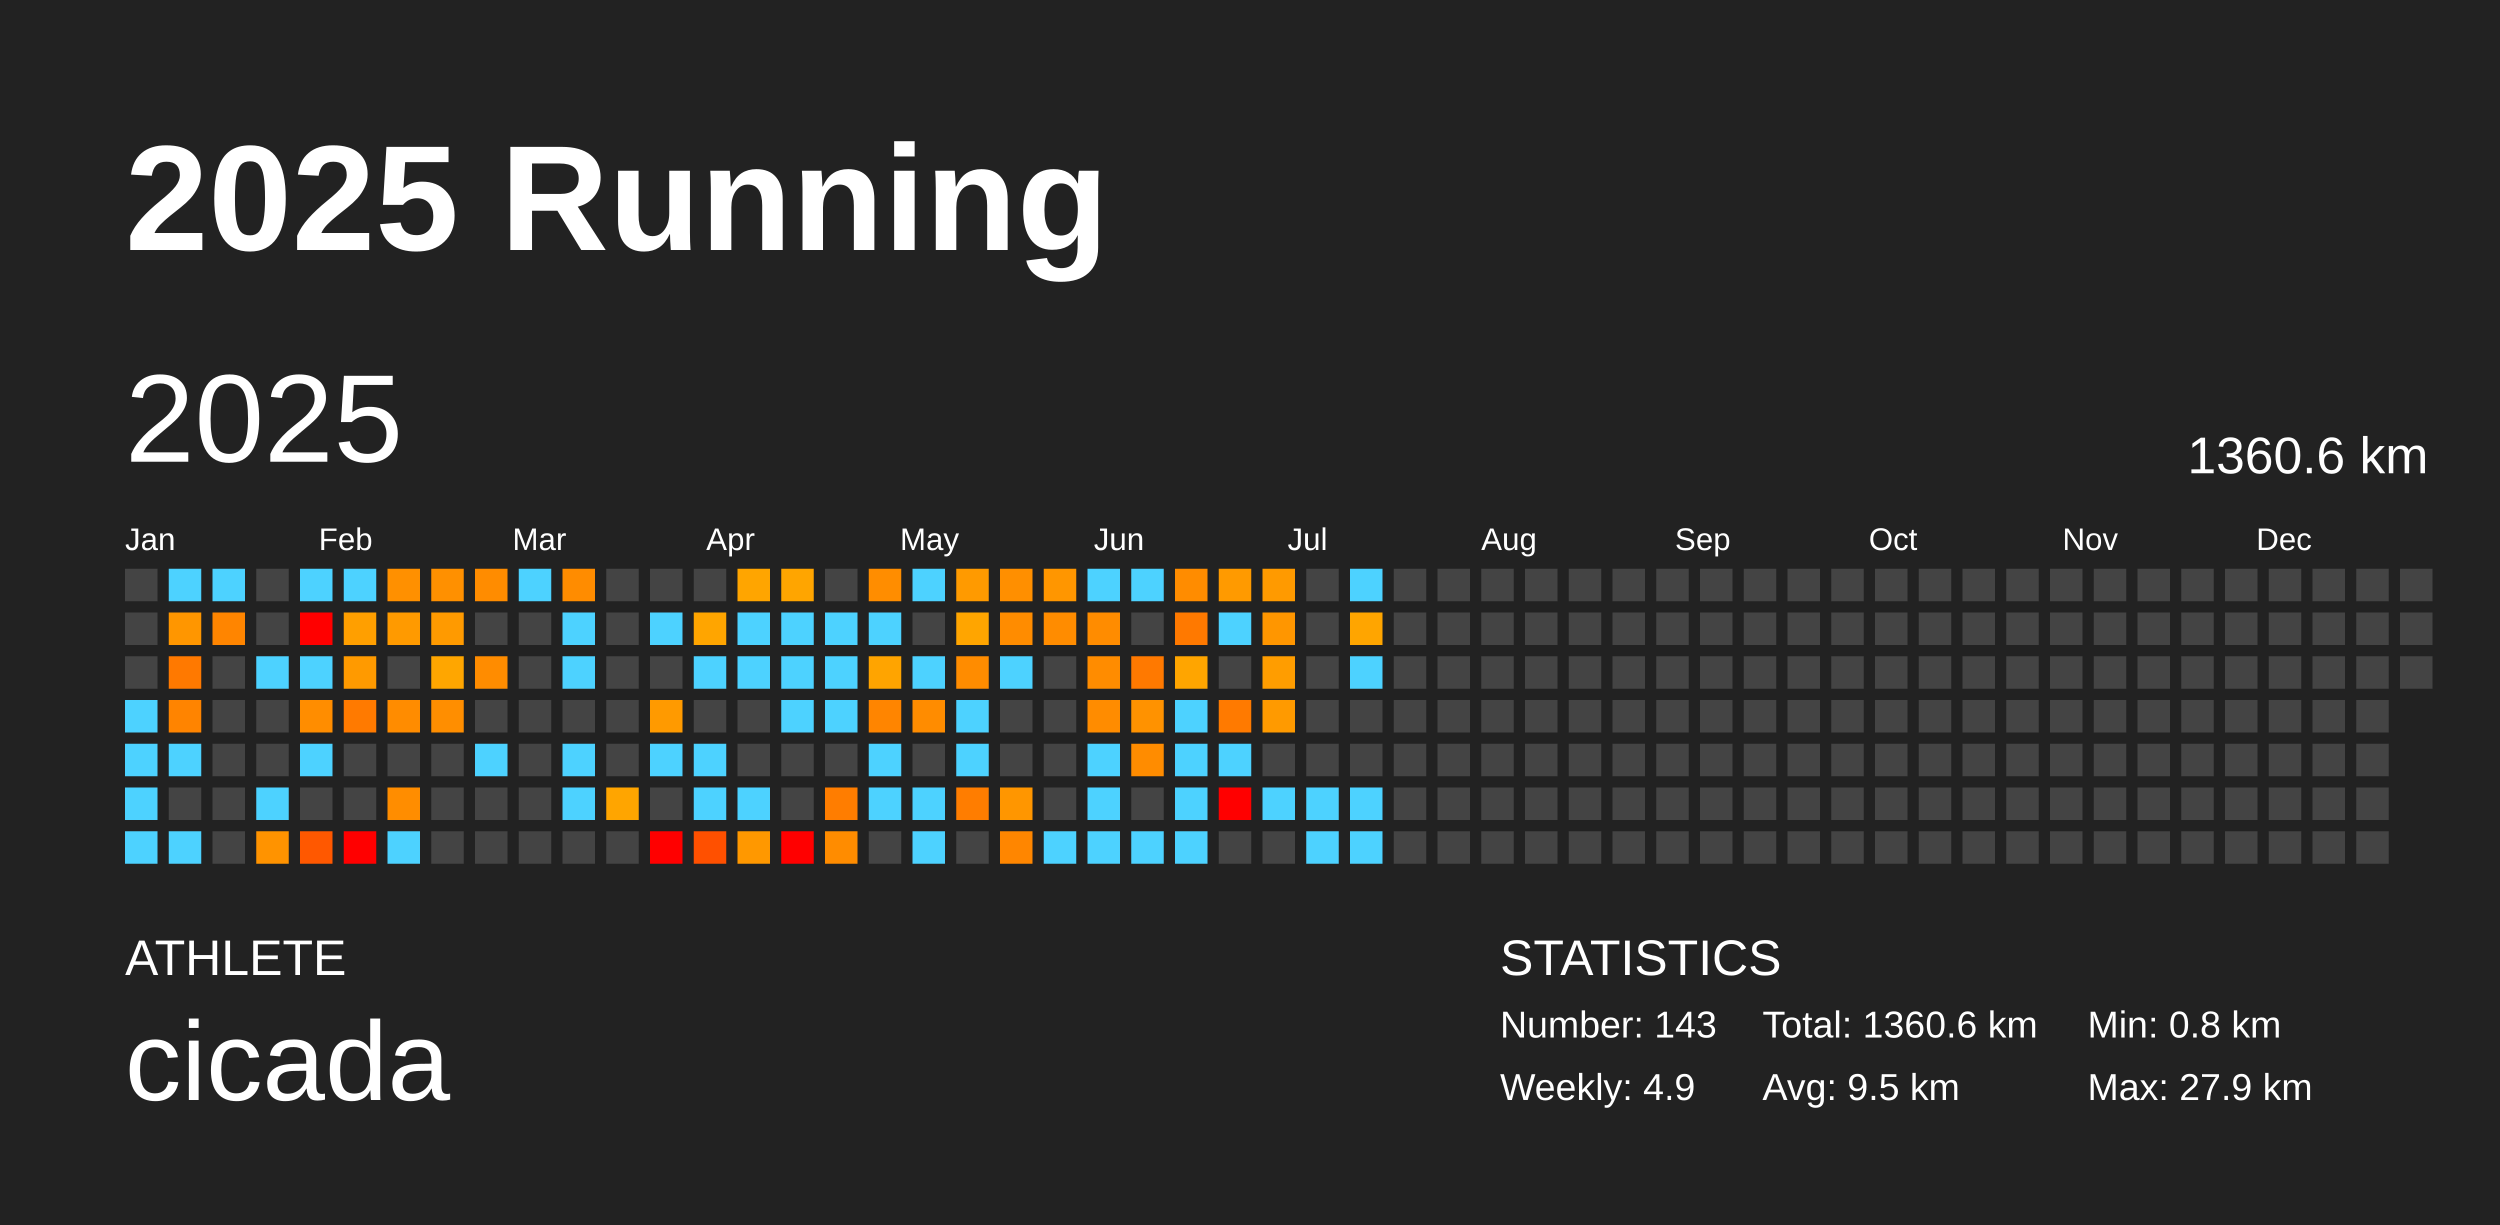
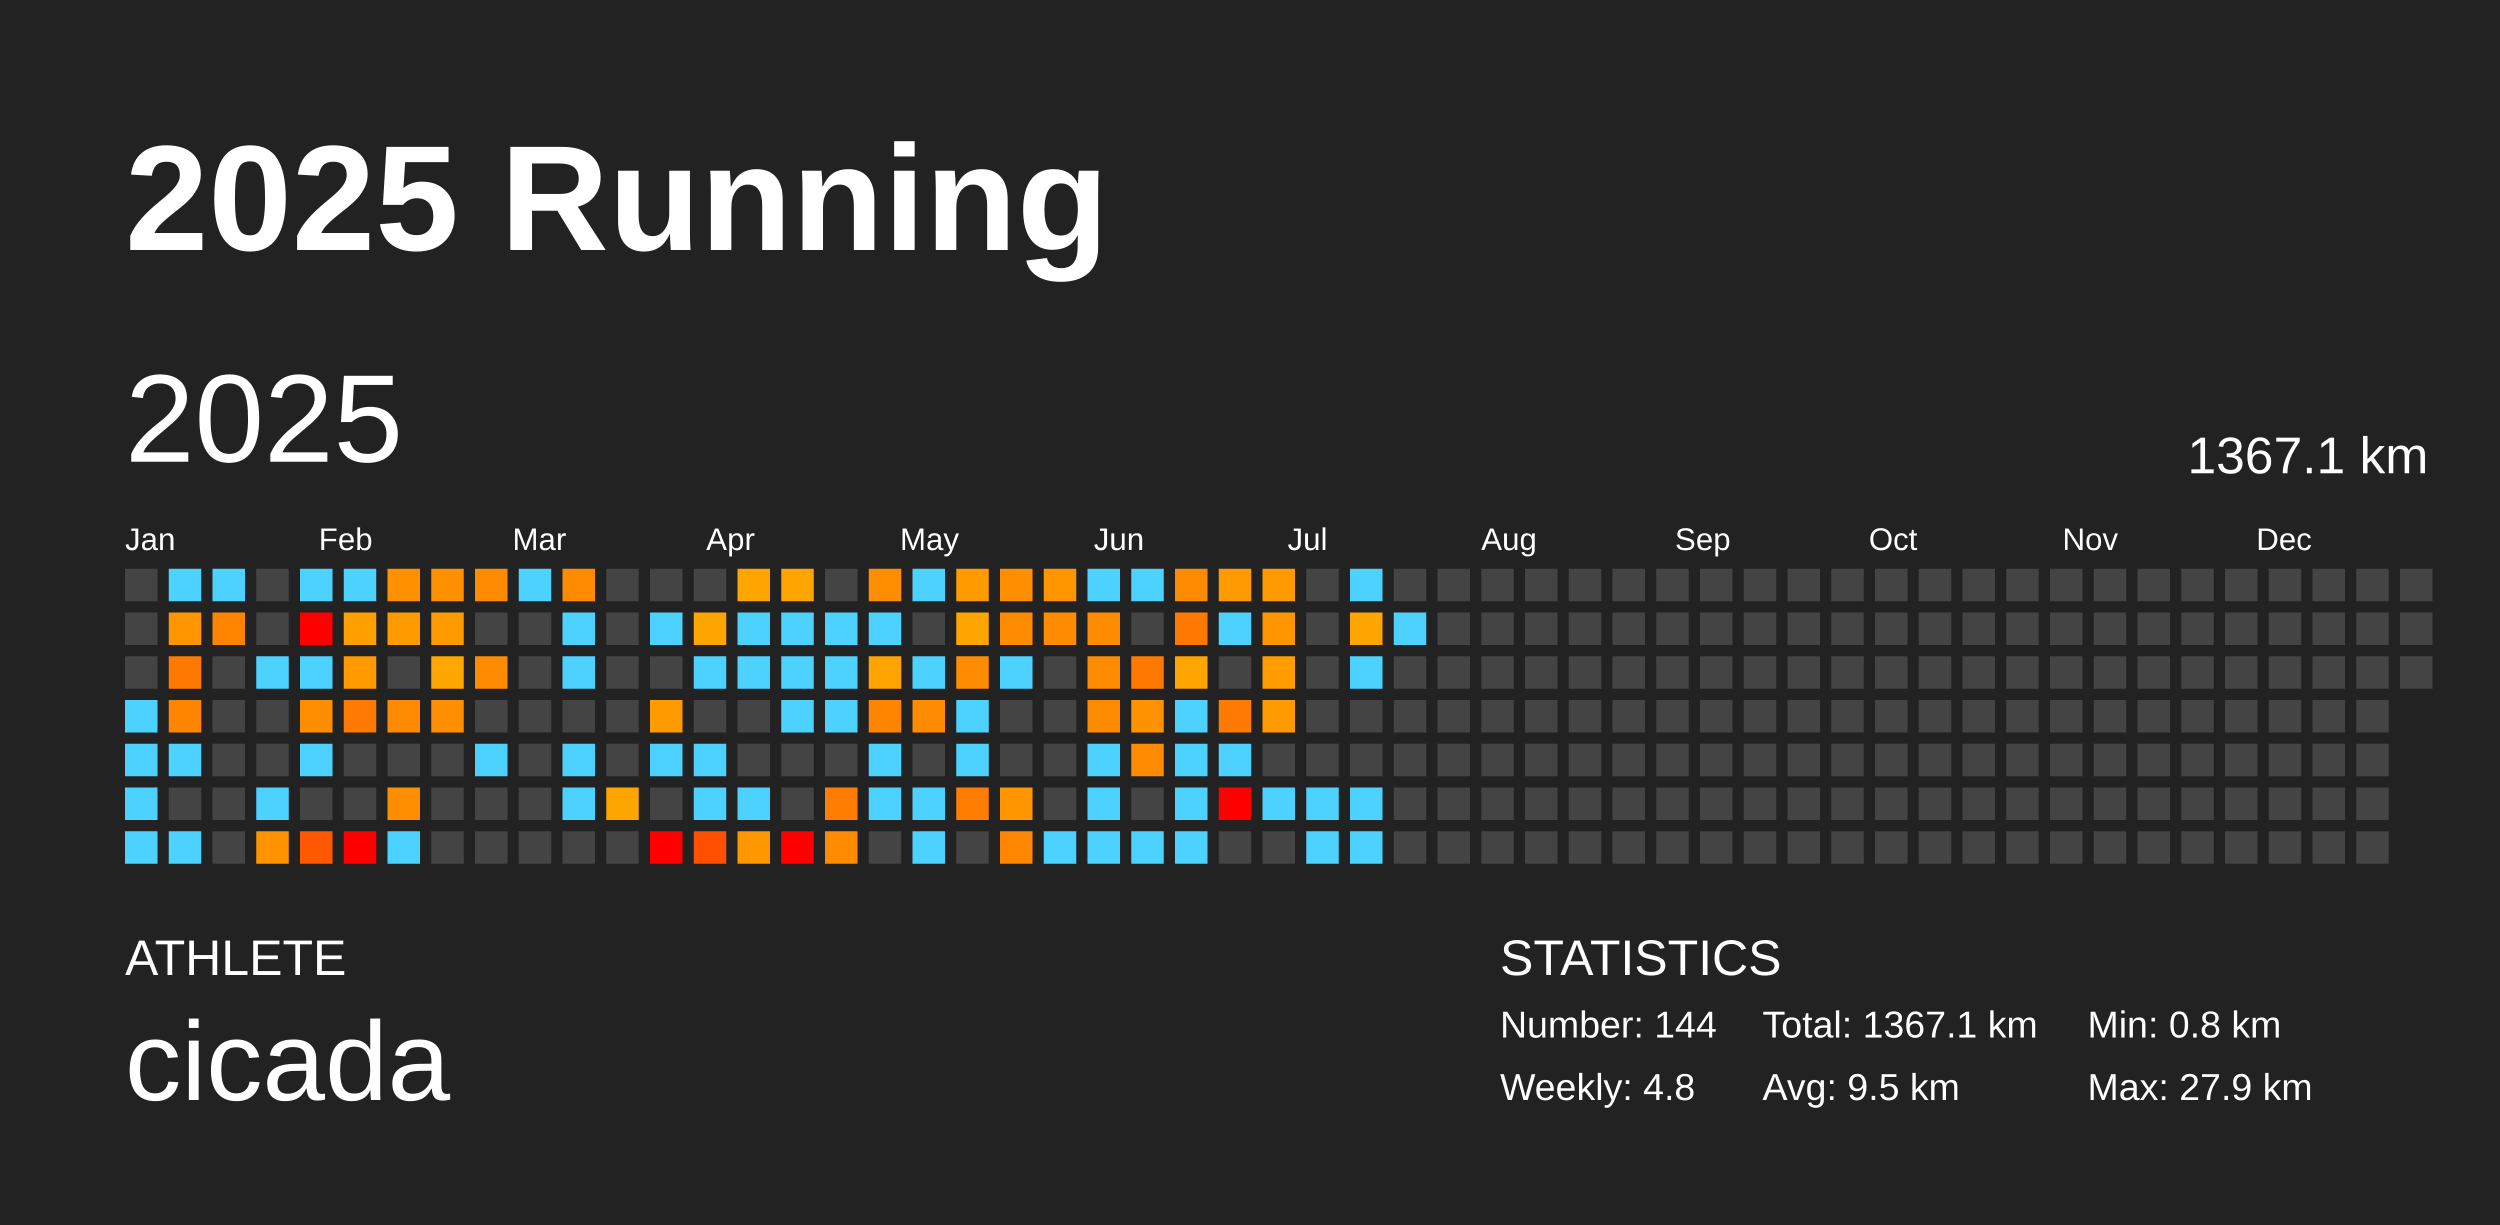
<svg xmlns="http://www.w3.org/2000/svg" baseProfile="full" height="98mm" version="1.1" viewBox="0,0,200,98" width="200mm">
  <defs />
  <rect fill="#222222" height="98" width="200" x="0" y="0" />
  <text fill="#FFFFFF" style="font-size:12px; font-family:Arial; font-weight:bold;" x="10" y="20">2025 Running</text>
  <text fill="#FFFFFF" style="font-size:4px; font-family:Arial" x="10" y="78">ATHLETE</text>
  <text fill="#FFFFFF" style="font-size:9px; font-family:Arial" x="10" y="88">cicada</text>
  <text fill="#FFFFFF" style="font-size:4px; font-family:Arial" x="120" y="78">STATISTICS</text>
-   <text fill="#FFFFFF" style="font-size:3px; font-family:Arial" x="120" y="83">Number: 143</text>
-   <text fill="#FFFFFF" style="font-size:3px; font-family:Arial" x="120" y="88">Weekly: 4.9</text>
-   <text fill="#FFFFFF" style="font-size:3px; font-family:Arial" x="141" y="83">Total: 1360.6 km</text>
+   <text fill="#FFFFFF" style="font-size:3px; font-family:Arial" x="120" y="83">Number: 144</text>
+   <text fill="#FFFFFF" style="font-size:3px; font-family:Arial" x="120" y="88">Weekly: 4.8</text>
+   <text fill="#FFFFFF" style="font-size:3px; font-family:Arial" x="141" y="83">Total: 1367.1 km</text>
  <text fill="#FFFFFF" style="font-size:3px; font-family:Arial" x="141" y="88">Avg: 9.5 km</text>
  <text fill="#FFFFFF" style="font-size:3px; font-family:Arial" x="167" y="83">Min: 0.8 km</text>
  <text fill="#FFFFFF" style="font-size:3px; font-family:Arial" x="167" y="88">Max: 27.9 km</text>
  <text dominant-baseline="hanging" fill="#FFFFFF" style="font-size:10.0px; font-family:Arial;" x="10" y="30">2025</text>
-   <text dominant-baseline="hanging" fill="#FFFFFF" style="font-size:4.125px; font-family:Arial;" x="175" y="35">1360.6 km</text>
+   <text dominant-baseline="hanging" fill="#FFFFFF" style="font-size:4.125px; font-family:Arial;" x="175" y="35">1367.1 km</text>
  <text fill="#FFFFFF" style="font-size:2.5px; font-family:Arial" x="10.0" y="44">Jan</text>
  <text fill="#FFFFFF" style="font-size:2.5px; font-family:Arial" x="25.5" y="44">Feb</text>
  <text fill="#FFFFFF" style="font-size:2.5px; font-family:Arial" x="41.0" y="44">Mar</text>
  <text fill="#FFFFFF" style="font-size:2.5px; font-family:Arial" x="56.5" y="44">Apr</text>
  <text fill="#FFFFFF" style="font-size:2.5px; font-family:Arial" x="72.0" y="44">May</text>
  <text fill="#FFFFFF" style="font-size:2.5px; font-family:Arial" x="87.5" y="44">Jun</text>
  <text fill="#FFFFFF" style="font-size:2.5px; font-family:Arial" x="103.0" y="44">Jul</text>
  <text fill="#FFFFFF" style="font-size:2.5px; font-family:Arial" x="118.5" y="44">Aug</text>
  <text fill="#FFFFFF" style="font-size:2.5px; font-family:Arial" x="134.0" y="44">Sep</text>
  <text fill="#FFFFFF" style="font-size:2.5px; font-family:Arial" x="149.5" y="44">Oct</text>
  <text fill="#FFFFFF" style="font-size:2.5px; font-family:Arial" x="165.0" y="44">Nov</text>
  <text fill="#FFFFFF" style="font-size:2.5px; font-family:Arial" x="180.5" y="44">Dec</text>
  <rect fill="#444444" height="2.6" width="2.6" x="10.0" y="45.5" />
  <rect fill="#444444" height="2.6" width="2.6" x="10.0" y="49.0" />
  <rect fill="#444444" height="2.6" width="2.6" x="10.0" y="52.5" />
  <rect fill="#4dd2ff" height="2.6" width="2.6" x="10.0" y="56.0" />
  <rect fill="#4dd2ff" height="2.6" width="2.6" x="10.0" y="59.5" />
  <rect fill="#4dd2ff" height="2.6" width="2.6" x="10.0" y="63.0" />
  <rect fill="#4dd2ff" height="2.6" width="2.6" x="10.0" y="66.5" />
  <rect fill="#4dd2ff" height="2.6" width="2.6" x="13.5" y="45.5" />
  <rect fill="#ff9600" height="2.6" width="2.6" x="13.5" y="49.0" />
  <rect fill="#ff7900" height="2.6" width="2.6" x="13.5" y="52.5" />
  <rect fill="#ff8400" height="2.6" width="2.6" x="13.5" y="56.0" />
  <rect fill="#4dd2ff" height="2.6" width="2.6" x="13.5" y="59.5" />
  <rect fill="#444444" height="2.6" width="2.6" x="13.5" y="63.0" />
  <rect fill="#4dd2ff" height="2.6" width="2.6" x="13.5" y="66.5" />
  <rect fill="#4dd2ff" height="2.6" width="2.6" x="17.0" y="45.5" />
  <rect fill="#ff8500" height="2.6" width="2.6" x="17.0" y="49.0" />
  <rect fill="#444444" height="2.6" width="2.6" x="17.0" y="52.5" />
  <rect fill="#444444" height="2.6" width="2.6" x="17.0" y="56.0" />
  <rect fill="#444444" height="2.6" width="2.6" x="17.0" y="59.5" />
  <rect fill="#444444" height="2.6" width="2.6" x="17.0" y="63.0" />
  <rect fill="#444444" height="2.6" width="2.6" x="17.0" y="66.5" />
  <rect fill="#444444" height="2.6" width="2.6" x="20.5" y="45.5" />
  <rect fill="#444444" height="2.6" width="2.6" x="20.5" y="49.0" />
  <rect fill="#4dd2ff" height="2.6" width="2.6" x="20.5" y="52.5" />
  <rect fill="#444444" height="2.6" width="2.6" x="20.5" y="56.0" />
  <rect fill="#444444" height="2.6" width="2.6" x="20.5" y="59.5" />
  <rect fill="#4dd2ff" height="2.6" width="2.6" x="20.5" y="63.0" />
  <rect fill="#ff9300" height="2.6" width="2.6" x="20.5" y="66.5" />
  <rect fill="#4dd2ff" height="2.6" width="2.6" x="24.0" y="45.5" />
  <rect fill="red" height="2.6" width="2.6" x="24.0" y="49.0" />
  <rect fill="#4dd2ff" height="2.6" width="2.6" x="24.0" y="52.5" />
  <rect fill="#ff8d00" height="2.6" width="2.6" x="24.0" y="56.0" />
  <rect fill="#4dd2ff" height="2.6" width="2.6" x="24.0" y="59.5" />
  <rect fill="#444444" height="2.6" width="2.6" x="24.0" y="63.0" />
  <rect fill="#ff5800" height="2.6" width="2.6" x="24.0" y="66.5" />
  <rect fill="#4dd2ff" height="2.6" width="2.6" x="27.5" y="45.5" />
  <rect fill="#ff9f00" height="2.6" width="2.6" x="27.5" y="49.0" />
  <rect fill="#ff9a00" height="2.6" width="2.6" x="27.5" y="52.5" />
  <rect fill="#ff7a00" height="2.6" width="2.6" x="27.5" y="56.0" />
  <rect fill="#444444" height="2.6" width="2.6" x="27.5" y="59.5" />
  <rect fill="#444444" height="2.6" width="2.6" x="27.5" y="63.0" />
  <rect fill="red" height="2.6" width="2.6" x="27.5" y="66.5" />
  <rect fill="#ff9000" height="2.6" width="2.6" x="31.0" y="45.5" />
  <rect fill="#ff9a00" height="2.6" width="2.6" x="31.0" y="49.0" />
  <rect fill="#444444" height="2.6" width="2.6" x="31.0" y="52.5" />
  <rect fill="#ff8c00" height="2.6" width="2.6" x="31.0" y="56.0" />
  <rect fill="#444444" height="2.6" width="2.6" x="31.0" y="59.5" />
  <rect fill="#ff8d00" height="2.6" width="2.6" x="31.0" y="63.0" />
  <rect fill="#4dd2ff" height="2.6" width="2.6" x="31.0" y="66.5" />
  <rect fill="#ff9000" height="2.6" width="2.6" x="34.5" y="45.5" />
  <rect fill="#ff9a00" height="2.6" width="2.6" x="34.5" y="49.0" />
  <rect fill="#ffa600" height="2.6" width="2.6" x="34.5" y="52.5" />
  <rect fill="#ff8e00" height="2.6" width="2.6" x="34.5" y="56.0" />
  <rect fill="#444444" height="2.6" width="2.6" x="34.5" y="59.5" />
  <rect fill="#444444" height="2.6" width="2.6" x="34.5" y="63.0" />
  <rect fill="#444444" height="2.6" width="2.6" x="34.5" y="66.5" />
  <rect fill="#ff8c00" height="2.6" width="2.6" x="38.0" y="45.5" />
  <rect fill="#444444" height="2.6" width="2.6" x="38.0" y="49.0" />
  <rect fill="#ff8c00" height="2.6" width="2.6" x="38.0" y="52.5" />
  <rect fill="#444444" height="2.6" width="2.6" x="38.0" y="56.0" />
  <rect fill="#4dd2ff" height="2.6" width="2.6" x="38.0" y="59.5" />
  <rect fill="#444444" height="2.6" width="2.6" x="38.0" y="63.0" />
  <rect fill="#444444" height="2.6" width="2.6" x="38.0" y="66.5" />
  <rect fill="#4dd2ff" height="2.6" width="2.6" x="41.5" y="45.5" />
  <rect fill="#444444" height="2.6" width="2.6" x="41.5" y="49.0" />
  <rect fill="#444444" height="2.6" width="2.6" x="41.5" y="52.5" />
  <rect fill="#444444" height="2.6" width="2.6" x="41.5" y="56.0" />
  <rect fill="#444444" height="2.6" width="2.6" x="41.5" y="59.5" />
  <rect fill="#444444" height="2.6" width="2.6" x="41.5" y="63.0" />
  <rect fill="#444444" height="2.6" width="2.6" x="41.5" y="66.5" />
  <rect fill="#ff8c00" height="2.6" width="2.6" x="45.0" y="45.5" />
  <rect fill="#4dd2ff" height="2.6" width="2.6" x="45.0" y="49.0" />
  <rect fill="#4dd2ff" height="2.6" width="2.6" x="45.0" y="52.5" />
  <rect fill="#444444" height="2.6" width="2.6" x="45.0" y="56.0" />
  <rect fill="#4dd2ff" height="2.6" width="2.6" x="45.0" y="59.5" />
  <rect fill="#4dd2ff" height="2.6" width="2.6" x="45.0" y="63.0" />
  <rect fill="#444444" height="2.6" width="2.6" x="45.0" y="66.5" />
  <rect fill="#444444" height="2.6" width="2.6" x="48.5" y="45.5" />
  <rect fill="#444444" height="2.6" width="2.6" x="48.5" y="49.0" />
  <rect fill="#444444" height="2.6" width="2.6" x="48.5" y="52.5" />
  <rect fill="#444444" height="2.6" width="2.6" x="48.5" y="56.0" />
  <rect fill="#444444" height="2.6" width="2.6" x="48.5" y="59.5" />
  <rect fill="#ffa500" height="2.6" width="2.6" x="48.5" y="63.0" />
  <rect fill="#444444" height="2.6" width="2.6" x="48.5" y="66.5" />
  <rect fill="#444444" height="2.6" width="2.6" x="52.0" y="45.5" />
  <rect fill="#4dd2ff" height="2.6" width="2.6" x="52.0" y="49.0" />
  <rect fill="#444444" height="2.6" width="2.6" x="52.0" y="52.5" />
  <rect fill="#ff9a00" height="2.6" width="2.6" x="52.0" y="56.0" />
  <rect fill="#4dd2ff" height="2.6" width="2.6" x="52.0" y="59.5" />
  <rect fill="#444444" height="2.6" width="2.6" x="52.0" y="63.0" />
  <rect fill="red" height="2.6" width="2.6" x="52.0" y="66.5" />
  <rect fill="#444444" height="2.6" width="2.6" x="55.5" y="45.5" />
  <rect fill="#ffa500" height="2.6" width="2.6" x="55.5" y="49.0" />
  <rect fill="#4dd2ff" height="2.6" width="2.6" x="55.5" y="52.5" />
  <rect fill="#444444" height="2.6" width="2.6" x="55.5" y="56.0" />
  <rect fill="#4dd2ff" height="2.6" width="2.6" x="55.5" y="59.5" />
  <rect fill="#4dd2ff" height="2.6" width="2.6" x="55.5" y="63.0" />
  <rect fill="#ff5000" height="2.6" width="2.6" x="55.5" y="66.5" />
  <rect fill="#ffa500" height="2.6" width="2.6" x="59.0" y="45.5" />
  <rect fill="#4dd2ff" height="2.6" width="2.6" x="59.0" y="49.0" />
  <rect fill="#4dd2ff" height="2.6" width="2.6" x="59.0" y="52.5" />
  <rect fill="#444444" height="2.6" width="2.6" x="59.0" y="56.0" />
  <rect fill="#444444" height="2.6" width="2.6" x="59.0" y="59.5" />
  <rect fill="#4dd2ff" height="2.6" width="2.6" x="59.0" y="63.0" />
  <rect fill="#ff9800" height="2.6" width="2.6" x="59.0" y="66.5" />
  <rect fill="#ffa500" height="2.6" width="2.6" x="62.5" y="45.5" />
  <rect fill="#4dd2ff" height="2.6" width="2.6" x="62.5" y="49.0" />
  <rect fill="#4dd2ff" height="2.6" width="2.6" x="62.5" y="52.5" />
  <rect fill="#4dd2ff" height="2.6" width="2.6" x="62.5" y="56.0" />
  <rect fill="#444444" height="2.6" width="2.6" x="62.5" y="59.5" />
  <rect fill="#444444" height="2.6" width="2.6" x="62.5" y="63.0" />
  <rect fill="red" height="2.6" width="2.6" x="62.5" y="66.5" />
  <rect fill="#444444" height="2.6" width="2.6" x="66.0" y="45.5" />
  <rect fill="#4dd2ff" height="2.6" width="2.6" x="66.0" y="49.0" />
  <rect fill="#4dd2ff" height="2.6" width="2.6" x="66.0" y="52.5" />
  <rect fill="#4dd2ff" height="2.6" width="2.6" x="66.0" y="56.0" />
  <rect fill="#444444" height="2.6" width="2.6" x="66.0" y="59.5" />
  <rect fill="#ff7d00" height="2.6" width="2.6" x="66.0" y="63.0" />
  <rect fill="#ff8c00" height="2.6" width="2.6" x="66.0" y="66.5" />
  <rect fill="#ff8d00" height="2.6" width="2.6" x="69.5" y="45.5" />
  <rect fill="#4dd2ff" height="2.6" width="2.6" x="69.5" y="49.0" />
  <rect fill="#ffa400" height="2.6" width="2.6" x="69.5" y="52.5" />
  <rect fill="#ff8500" height="2.6" width="2.6" x="69.5" y="56.0" />
  <rect fill="#4dd2ff" height="2.6" width="2.6" x="69.5" y="59.5" />
  <rect fill="#4dd2ff" height="2.6" width="2.6" x="69.5" y="63.0" />
  <rect fill="#444444" height="2.6" width="2.6" x="69.5" y="66.5" />
  <rect fill="#4dd2ff" height="2.6" width="2.6" x="73.0" y="45.5" />
  <rect fill="#444444" height="2.6" width="2.6" x="73.0" y="49.0" />
  <rect fill="#4dd2ff" height="2.6" width="2.6" x="73.0" y="52.5" />
  <rect fill="#ff8c00" height="2.6" width="2.6" x="73.0" y="56.0" />
  <rect fill="#444444" height="2.6" width="2.6" x="73.0" y="59.5" />
  <rect fill="#4dd2ff" height="2.6" width="2.6" x="73.0" y="63.0" />
  <rect fill="#4dd2ff" height="2.6" width="2.6" x="73.0" y="66.5" />
  <rect fill="#ff9a00" height="2.6" width="2.6" x="76.5" y="45.5" />
  <rect fill="#ffa500" height="2.6" width="2.6" x="76.5" y="49.0" />
  <rect fill="#ff8c00" height="2.6" width="2.6" x="76.5" y="52.5" />
  <rect fill="#4dd2ff" height="2.6" width="2.6" x="76.5" y="56.0" />
  <rect fill="#4dd2ff" height="2.6" width="2.6" x="76.5" y="59.5" />
  <rect fill="#ff7d00" height="2.6" width="2.6" x="76.5" y="63.0" />
  <rect fill="#444444" height="2.6" width="2.6" x="76.5" y="66.5" />
  <rect fill="#ff8f00" height="2.6" width="2.6" x="80.0" y="45.5" />
  <rect fill="#ff8c00" height="2.6" width="2.6" x="80.0" y="49.0" />
  <rect fill="#4dd2ff" height="2.6" width="2.6" x="80.0" y="52.5" />
  <rect fill="#444444" height="2.6" width="2.6" x="80.0" y="56.0" />
  <rect fill="#444444" height="2.6" width="2.6" x="80.0" y="59.5" />
  <rect fill="#ff9600" height="2.6" width="2.6" x="80.0" y="63.0" />
  <rect fill="#ff8600" height="2.6" width="2.6" x="80.0" y="66.5" />
  <rect fill="#ff9600" height="2.6" width="2.6" x="83.5" y="45.5" />
  <rect fill="#ff8c00" height="2.6" width="2.6" x="83.5" y="49.0" />
  <rect fill="#444444" height="2.6" width="2.6" x="83.5" y="52.5" />
  <rect fill="#444444" height="2.6" width="2.6" x="83.5" y="56.0" />
  <rect fill="#444444" height="2.6" width="2.6" x="83.5" y="59.5" />
  <rect fill="#444444" height="2.6" width="2.6" x="83.5" y="63.0" />
  <rect fill="#4dd2ff" height="2.6" width="2.6" x="83.5" y="66.5" />
  <rect fill="#4dd2ff" height="2.6" width="2.6" x="87.0" y="45.5" />
  <rect fill="#ff8c00" height="2.6" width="2.6" x="87.0" y="49.0" />
  <rect fill="#ff8c00" height="2.6" width="2.6" x="87.0" y="52.5" />
  <rect fill="#ff8c00" height="2.6" width="2.6" x="87.0" y="56.0" />
  <rect fill="#4dd2ff" height="2.6" width="2.6" x="87.0" y="59.5" />
  <rect fill="#4dd2ff" height="2.6" width="2.6" x="87.0" y="63.0" />
  <rect fill="#4dd2ff" height="2.6" width="2.6" x="87.0" y="66.5" />
  <rect fill="#4dd2ff" height="2.6" width="2.6" x="90.5" y="45.5" />
  <rect fill="#444444" height="2.6" width="2.6" x="90.5" y="49.0" />
  <rect fill="#ff7900" height="2.6" width="2.6" x="90.5" y="52.5" />
  <rect fill="#ff9200" height="2.6" width="2.6" x="90.5" y="56.0" />
  <rect fill="#ff8c00" height="2.6" width="2.6" x="90.5" y="59.5" />
  <rect fill="#444444" height="2.6" width="2.6" x="90.5" y="63.0" />
  <rect fill="#4dd2ff" height="2.6" width="2.6" x="90.5" y="66.5" />
  <rect fill="#ff8c00" height="2.6" width="2.6" x="94.0" y="45.5" />
  <rect fill="#ff7900" height="2.6" width="2.6" x="94.0" y="49.0" />
  <rect fill="#ffa500" height="2.6" width="2.6" x="94.0" y="52.5" />
  <rect fill="#4dd2ff" height="2.6" width="2.6" x="94.0" y="56.0" />
  <rect fill="#4dd2ff" height="2.6" width="2.6" x="94.0" y="59.5" />
  <rect fill="#4dd2ff" height="2.6" width="2.6" x="94.0" y="63.0" />
  <rect fill="#4dd2ff" height="2.6" width="2.6" x="94.0" y="66.5" />
  <rect fill="#ff9a00" height="2.6" width="2.6" x="97.5" y="45.5" />
  <rect fill="#4dd2ff" height="2.6" width="2.6" x="97.5" y="49.0" />
  <rect fill="#444444" height="2.6" width="2.6" x="97.5" y="52.5" />
  <rect fill="#ff7a00" height="2.6" width="2.6" x="97.5" y="56.0" />
  <rect fill="#4dd2ff" height="2.6" width="2.6" x="97.5" y="59.5" />
  <rect fill="red" height="2.6" width="2.6" x="97.5" y="63.0" />
  <rect fill="#444444" height="2.6" width="2.6" x="97.5" y="66.5" />
  <rect fill="#ff9a00" height="2.6" width="2.6" x="101.0" y="45.5" />
  <rect fill="#ff9600" height="2.6" width="2.6" x="101.0" y="49.0" />
  <rect fill="#ff9d00" height="2.6" width="2.6" x="101.0" y="52.5" />
  <rect fill="#ff9a00" height="2.6" width="2.6" x="101.0" y="56.0" />
  <rect fill="#444444" height="2.6" width="2.6" x="101.0" y="59.5" />
  <rect fill="#4dd2ff" height="2.6" width="2.6" x="101.0" y="63.0" />
  <rect fill="#444444" height="2.6" width="2.6" x="101.0" y="66.5" />
  <rect fill="#444444" height="2.6" width="2.6" x="104.5" y="45.5" />
  <rect fill="#444444" height="2.6" width="2.6" x="104.5" y="49.0" />
  <rect fill="#444444" height="2.6" width="2.6" x="104.5" y="52.5" />
  <rect fill="#444444" height="2.6" width="2.6" x="104.5" y="56.0" />
  <rect fill="#444444" height="2.6" width="2.6" x="104.5" y="59.5" />
  <rect fill="#4dd2ff" height="2.6" width="2.6" x="104.5" y="63.0" />
  <rect fill="#4dd2ff" height="2.6" width="2.6" x="104.5" y="66.5" />
  <rect fill="#4dd2ff" height="2.6" width="2.6" x="108.0" y="45.5" />
  <rect fill="#ffa500" height="2.6" width="2.6" x="108.0" y="49.0" />
  <rect fill="#4dd2ff" height="2.6" width="2.6" x="108.0" y="52.5" />
  <rect fill="#444444" height="2.6" width="2.6" x="108.0" y="56.0" />
  <rect fill="#444444" height="2.6" width="2.6" x="108.0" y="59.5" />
  <rect fill="#4dd2ff" height="2.6" width="2.6" x="108.0" y="63.0" />
  <rect fill="#4dd2ff" height="2.6" width="2.6" x="108.0" y="66.5" />
  <rect fill="#444444" height="2.6" width="2.6" x="111.5" y="45.5" />
-   <rect fill="#444444" height="2.6" width="2.6" x="111.5" y="49.0" />
+   <rect fill="#4dd2ff" height="2.6" width="2.6" x="111.5" y="49.0" />
  <rect fill="#444444" height="2.6" width="2.6" x="111.5" y="52.5" />
  <rect fill="#444444" height="2.6" width="2.6" x="111.5" y="56.0" />
  <rect fill="#444444" height="2.6" width="2.6" x="111.5" y="59.5" />
  <rect fill="#444444" height="2.6" width="2.6" x="111.5" y="63.0" />
  <rect fill="#444444" height="2.6" width="2.6" x="111.5" y="66.5" />
  <rect fill="#444444" height="2.6" width="2.6" x="115.0" y="45.5" />
  <rect fill="#444444" height="2.6" width="2.6" x="115.0" y="49.0" />
  <rect fill="#444444" height="2.6" width="2.6" x="115.0" y="52.5" />
  <rect fill="#444444" height="2.6" width="2.6" x="115.0" y="56.0" />
  <rect fill="#444444" height="2.6" width="2.6" x="115.0" y="59.5" />
  <rect fill="#444444" height="2.6" width="2.6" x="115.0" y="63.0" />
  <rect fill="#444444" height="2.6" width="2.6" x="115.0" y="66.5" />
  <rect fill="#444444" height="2.6" width="2.6" x="118.5" y="45.5" />
  <rect fill="#444444" height="2.6" width="2.6" x="118.5" y="49.0" />
  <rect fill="#444444" height="2.6" width="2.6" x="118.5" y="52.5" />
  <rect fill="#444444" height="2.6" width="2.6" x="118.5" y="56.0" />
  <rect fill="#444444" height="2.6" width="2.6" x="118.5" y="59.5" />
  <rect fill="#444444" height="2.6" width="2.6" x="118.5" y="63.0" />
  <rect fill="#444444" height="2.6" width="2.6" x="118.5" y="66.5" />
  <rect fill="#444444" height="2.6" width="2.6" x="122.0" y="45.5" />
  <rect fill="#444444" height="2.6" width="2.6" x="122.0" y="49.0" />
  <rect fill="#444444" height="2.6" width="2.6" x="122.0" y="52.5" />
  <rect fill="#444444" height="2.6" width="2.6" x="122.0" y="56.0" />
  <rect fill="#444444" height="2.6" width="2.6" x="122.0" y="59.5" />
  <rect fill="#444444" height="2.6" width="2.6" x="122.0" y="63.0" />
  <rect fill="#444444" height="2.6" width="2.6" x="122.0" y="66.5" />
  <rect fill="#444444" height="2.6" width="2.6" x="125.5" y="45.5" />
  <rect fill="#444444" height="2.6" width="2.6" x="125.5" y="49.0" />
  <rect fill="#444444" height="2.6" width="2.6" x="125.5" y="52.5" />
  <rect fill="#444444" height="2.6" width="2.6" x="125.5" y="56.0" />
  <rect fill="#444444" height="2.6" width="2.6" x="125.5" y="59.5" />
  <rect fill="#444444" height="2.6" width="2.6" x="125.5" y="63.0" />
  <rect fill="#444444" height="2.6" width="2.6" x="125.5" y="66.5" />
  <rect fill="#444444" height="2.6" width="2.6" x="129.0" y="45.5" />
  <rect fill="#444444" height="2.6" width="2.6" x="129.0" y="49.0" />
  <rect fill="#444444" height="2.6" width="2.6" x="129.0" y="52.5" />
  <rect fill="#444444" height="2.6" width="2.6" x="129.0" y="56.0" />
  <rect fill="#444444" height="2.6" width="2.6" x="129.0" y="59.5" />
  <rect fill="#444444" height="2.6" width="2.6" x="129.0" y="63.0" />
  <rect fill="#444444" height="2.6" width="2.6" x="129.0" y="66.5" />
  <rect fill="#444444" height="2.6" width="2.6" x="132.5" y="45.5" />
  <rect fill="#444444" height="2.6" width="2.6" x="132.5" y="49.0" />
  <rect fill="#444444" height="2.6" width="2.6" x="132.5" y="52.5" />
  <rect fill="#444444" height="2.6" width="2.6" x="132.5" y="56.0" />
  <rect fill="#444444" height="2.6" width="2.6" x="132.5" y="59.5" />
  <rect fill="#444444" height="2.6" width="2.6" x="132.5" y="63.0" />
  <rect fill="#444444" height="2.6" width="2.6" x="132.5" y="66.5" />
  <rect fill="#444444" height="2.6" width="2.6" x="136.0" y="45.5" />
  <rect fill="#444444" height="2.6" width="2.6" x="136.0" y="49.0" />
  <rect fill="#444444" height="2.6" width="2.6" x="136.0" y="52.5" />
  <rect fill="#444444" height="2.6" width="2.6" x="136.0" y="56.0" />
  <rect fill="#444444" height="2.6" width="2.6" x="136.0" y="59.5" />
  <rect fill="#444444" height="2.6" width="2.6" x="136.0" y="63.0" />
  <rect fill="#444444" height="2.6" width="2.6" x="136.0" y="66.5" />
  <rect fill="#444444" height="2.6" width="2.6" x="139.5" y="45.5" />
  <rect fill="#444444" height="2.6" width="2.6" x="139.5" y="49.0" />
  <rect fill="#444444" height="2.6" width="2.6" x="139.5" y="52.5" />
  <rect fill="#444444" height="2.6" width="2.6" x="139.5" y="56.0" />
  <rect fill="#444444" height="2.6" width="2.6" x="139.5" y="59.5" />
  <rect fill="#444444" height="2.6" width="2.6" x="139.5" y="63.0" />
  <rect fill="#444444" height="2.6" width="2.6" x="139.5" y="66.5" />
  <rect fill="#444444" height="2.6" width="2.6" x="143.0" y="45.5" />
  <rect fill="#444444" height="2.6" width="2.6" x="143.0" y="49.0" />
  <rect fill="#444444" height="2.6" width="2.6" x="143.0" y="52.5" />
  <rect fill="#444444" height="2.6" width="2.6" x="143.0" y="56.0" />
  <rect fill="#444444" height="2.6" width="2.6" x="143.0" y="59.5" />
  <rect fill="#444444" height="2.6" width="2.6" x="143.0" y="63.0" />
  <rect fill="#444444" height="2.6" width="2.6" x="143.0" y="66.5" />
  <rect fill="#444444" height="2.6" width="2.6" x="146.5" y="45.5" />
  <rect fill="#444444" height="2.6" width="2.6" x="146.5" y="49.0" />
  <rect fill="#444444" height="2.6" width="2.6" x="146.5" y="52.5" />
  <rect fill="#444444" height="2.6" width="2.6" x="146.5" y="56.0" />
  <rect fill="#444444" height="2.6" width="2.6" x="146.5" y="59.5" />
  <rect fill="#444444" height="2.6" width="2.6" x="146.5" y="63.0" />
  <rect fill="#444444" height="2.6" width="2.6" x="146.5" y="66.5" />
  <rect fill="#444444" height="2.6" width="2.6" x="150.0" y="45.5" />
  <rect fill="#444444" height="2.6" width="2.6" x="150.0" y="49.0" />
  <rect fill="#444444" height="2.6" width="2.6" x="150.0" y="52.5" />
  <rect fill="#444444" height="2.6" width="2.6" x="150.0" y="56.0" />
  <rect fill="#444444" height="2.6" width="2.6" x="150.0" y="59.5" />
  <rect fill="#444444" height="2.6" width="2.6" x="150.0" y="63.0" />
  <rect fill="#444444" height="2.6" width="2.6" x="150.0" y="66.5" />
  <rect fill="#444444" height="2.6" width="2.6" x="153.5" y="45.5" />
  <rect fill="#444444" height="2.6" width="2.6" x="153.5" y="49.0" />
  <rect fill="#444444" height="2.6" width="2.6" x="153.5" y="52.5" />
  <rect fill="#444444" height="2.6" width="2.6" x="153.5" y="56.0" />
  <rect fill="#444444" height="2.6" width="2.6" x="153.5" y="59.5" />
  <rect fill="#444444" height="2.6" width="2.6" x="153.5" y="63.0" />
  <rect fill="#444444" height="2.6" width="2.6" x="153.5" y="66.5" />
  <rect fill="#444444" height="2.6" width="2.6" x="157.0" y="45.5" />
  <rect fill="#444444" height="2.6" width="2.6" x="157.0" y="49.0" />
  <rect fill="#444444" height="2.6" width="2.6" x="157.0" y="52.5" />
  <rect fill="#444444" height="2.6" width="2.6" x="157.0" y="56.0" />
  <rect fill="#444444" height="2.6" width="2.6" x="157.0" y="59.5" />
  <rect fill="#444444" height="2.6" width="2.6" x="157.0" y="63.0" />
  <rect fill="#444444" height="2.6" width="2.6" x="157.0" y="66.5" />
  <rect fill="#444444" height="2.6" width="2.6" x="160.5" y="45.5" />
  <rect fill="#444444" height="2.6" width="2.6" x="160.5" y="49.0" />
  <rect fill="#444444" height="2.6" width="2.6" x="160.5" y="52.5" />
  <rect fill="#444444" height="2.6" width="2.6" x="160.5" y="56.0" />
  <rect fill="#444444" height="2.6" width="2.6" x="160.5" y="59.5" />
  <rect fill="#444444" height="2.6" width="2.6" x="160.5" y="63.0" />
  <rect fill="#444444" height="2.6" width="2.6" x="160.5" y="66.5" />
  <rect fill="#444444" height="2.6" width="2.6" x="164.0" y="45.5" />
  <rect fill="#444444" height="2.6" width="2.6" x="164.0" y="49.0" />
  <rect fill="#444444" height="2.6" width="2.6" x="164.0" y="52.5" />
  <rect fill="#444444" height="2.6" width="2.6" x="164.0" y="56.0" />
  <rect fill="#444444" height="2.6" width="2.6" x="164.0" y="59.5" />
  <rect fill="#444444" height="2.6" width="2.6" x="164.0" y="63.0" />
  <rect fill="#444444" height="2.6" width="2.6" x="164.0" y="66.5" />
  <rect fill="#444444" height="2.6" width="2.6" x="167.5" y="45.5" />
  <rect fill="#444444" height="2.6" width="2.6" x="167.5" y="49.0" />
  <rect fill="#444444" height="2.6" width="2.6" x="167.5" y="52.5" />
  <rect fill="#444444" height="2.6" width="2.6" x="167.5" y="56.0" />
  <rect fill="#444444" height="2.6" width="2.6" x="167.5" y="59.5" />
  <rect fill="#444444" height="2.6" width="2.6" x="167.5" y="63.0" />
  <rect fill="#444444" height="2.6" width="2.6" x="167.5" y="66.5" />
  <rect fill="#444444" height="2.6" width="2.6" x="171.0" y="45.5" />
  <rect fill="#444444" height="2.6" width="2.6" x="171.0" y="49.0" />
  <rect fill="#444444" height="2.6" width="2.6" x="171.0" y="52.5" />
  <rect fill="#444444" height="2.6" width="2.6" x="171.0" y="56.0" />
  <rect fill="#444444" height="2.6" width="2.6" x="171.0" y="59.5" />
  <rect fill="#444444" height="2.6" width="2.6" x="171.0" y="63.0" />
  <rect fill="#444444" height="2.6" width="2.6" x="171.0" y="66.5" />
  <rect fill="#444444" height="2.6" width="2.6" x="174.5" y="45.5" />
  <rect fill="#444444" height="2.6" width="2.6" x="174.5" y="49.0" />
  <rect fill="#444444" height="2.6" width="2.6" x="174.5" y="52.5" />
  <rect fill="#444444" height="2.6" width="2.6" x="174.5" y="56.0" />
  <rect fill="#444444" height="2.6" width="2.6" x="174.5" y="59.5" />
  <rect fill="#444444" height="2.6" width="2.6" x="174.5" y="63.0" />
  <rect fill="#444444" height="2.6" width="2.6" x="174.5" y="66.5" />
  <rect fill="#444444" height="2.6" width="2.6" x="178.0" y="45.5" />
  <rect fill="#444444" height="2.6" width="2.6" x="178.0" y="49.0" />
  <rect fill="#444444" height="2.6" width="2.6" x="178.0" y="52.5" />
  <rect fill="#444444" height="2.6" width="2.6" x="178.0" y="56.0" />
  <rect fill="#444444" height="2.6" width="2.6" x="178.0" y="59.5" />
  <rect fill="#444444" height="2.6" width="2.6" x="178.0" y="63.0" />
  <rect fill="#444444" height="2.6" width="2.6" x="178.0" y="66.5" />
  <rect fill="#444444" height="2.6" width="2.6" x="181.5" y="45.5" />
  <rect fill="#444444" height="2.6" width="2.6" x="181.5" y="49.0" />
  <rect fill="#444444" height="2.6" width="2.6" x="181.5" y="52.5" />
  <rect fill="#444444" height="2.6" width="2.6" x="181.5" y="56.0" />
  <rect fill="#444444" height="2.6" width="2.6" x="181.5" y="59.5" />
  <rect fill="#444444" height="2.6" width="2.6" x="181.5" y="63.0" />
  <rect fill="#444444" height="2.6" width="2.6" x="181.5" y="66.5" />
  <rect fill="#444444" height="2.6" width="2.6" x="185.0" y="45.5" />
  <rect fill="#444444" height="2.6" width="2.6" x="185.0" y="49.0" />
  <rect fill="#444444" height="2.6" width="2.6" x="185.0" y="52.5" />
  <rect fill="#444444" height="2.6" width="2.6" x="185.0" y="56.0" />
  <rect fill="#444444" height="2.6" width="2.6" x="185.0" y="59.5" />
  <rect fill="#444444" height="2.6" width="2.6" x="185.0" y="63.0" />
  <rect fill="#444444" height="2.6" width="2.6" x="185.0" y="66.5" />
  <rect fill="#444444" height="2.6" width="2.6" x="188.5" y="45.5" />
  <rect fill="#444444" height="2.6" width="2.6" x="188.5" y="49.0" />
  <rect fill="#444444" height="2.6" width="2.6" x="188.5" y="52.5" />
  <rect fill="#444444" height="2.6" width="2.6" x="188.5" y="56.0" />
  <rect fill="#444444" height="2.6" width="2.6" x="188.5" y="59.5" />
  <rect fill="#444444" height="2.6" width="2.6" x="188.5" y="63.0" />
  <rect fill="#444444" height="2.6" width="2.6" x="188.5" y="66.5" />
  <rect fill="#444444" height="2.6" width="2.6" x="192.0" y="45.5" />
  <rect fill="#444444" height="2.6" width="2.6" x="192.0" y="49.0" />
  <rect fill="#444444" height="2.6" width="2.6" x="192.0" y="52.5" />
</svg>
